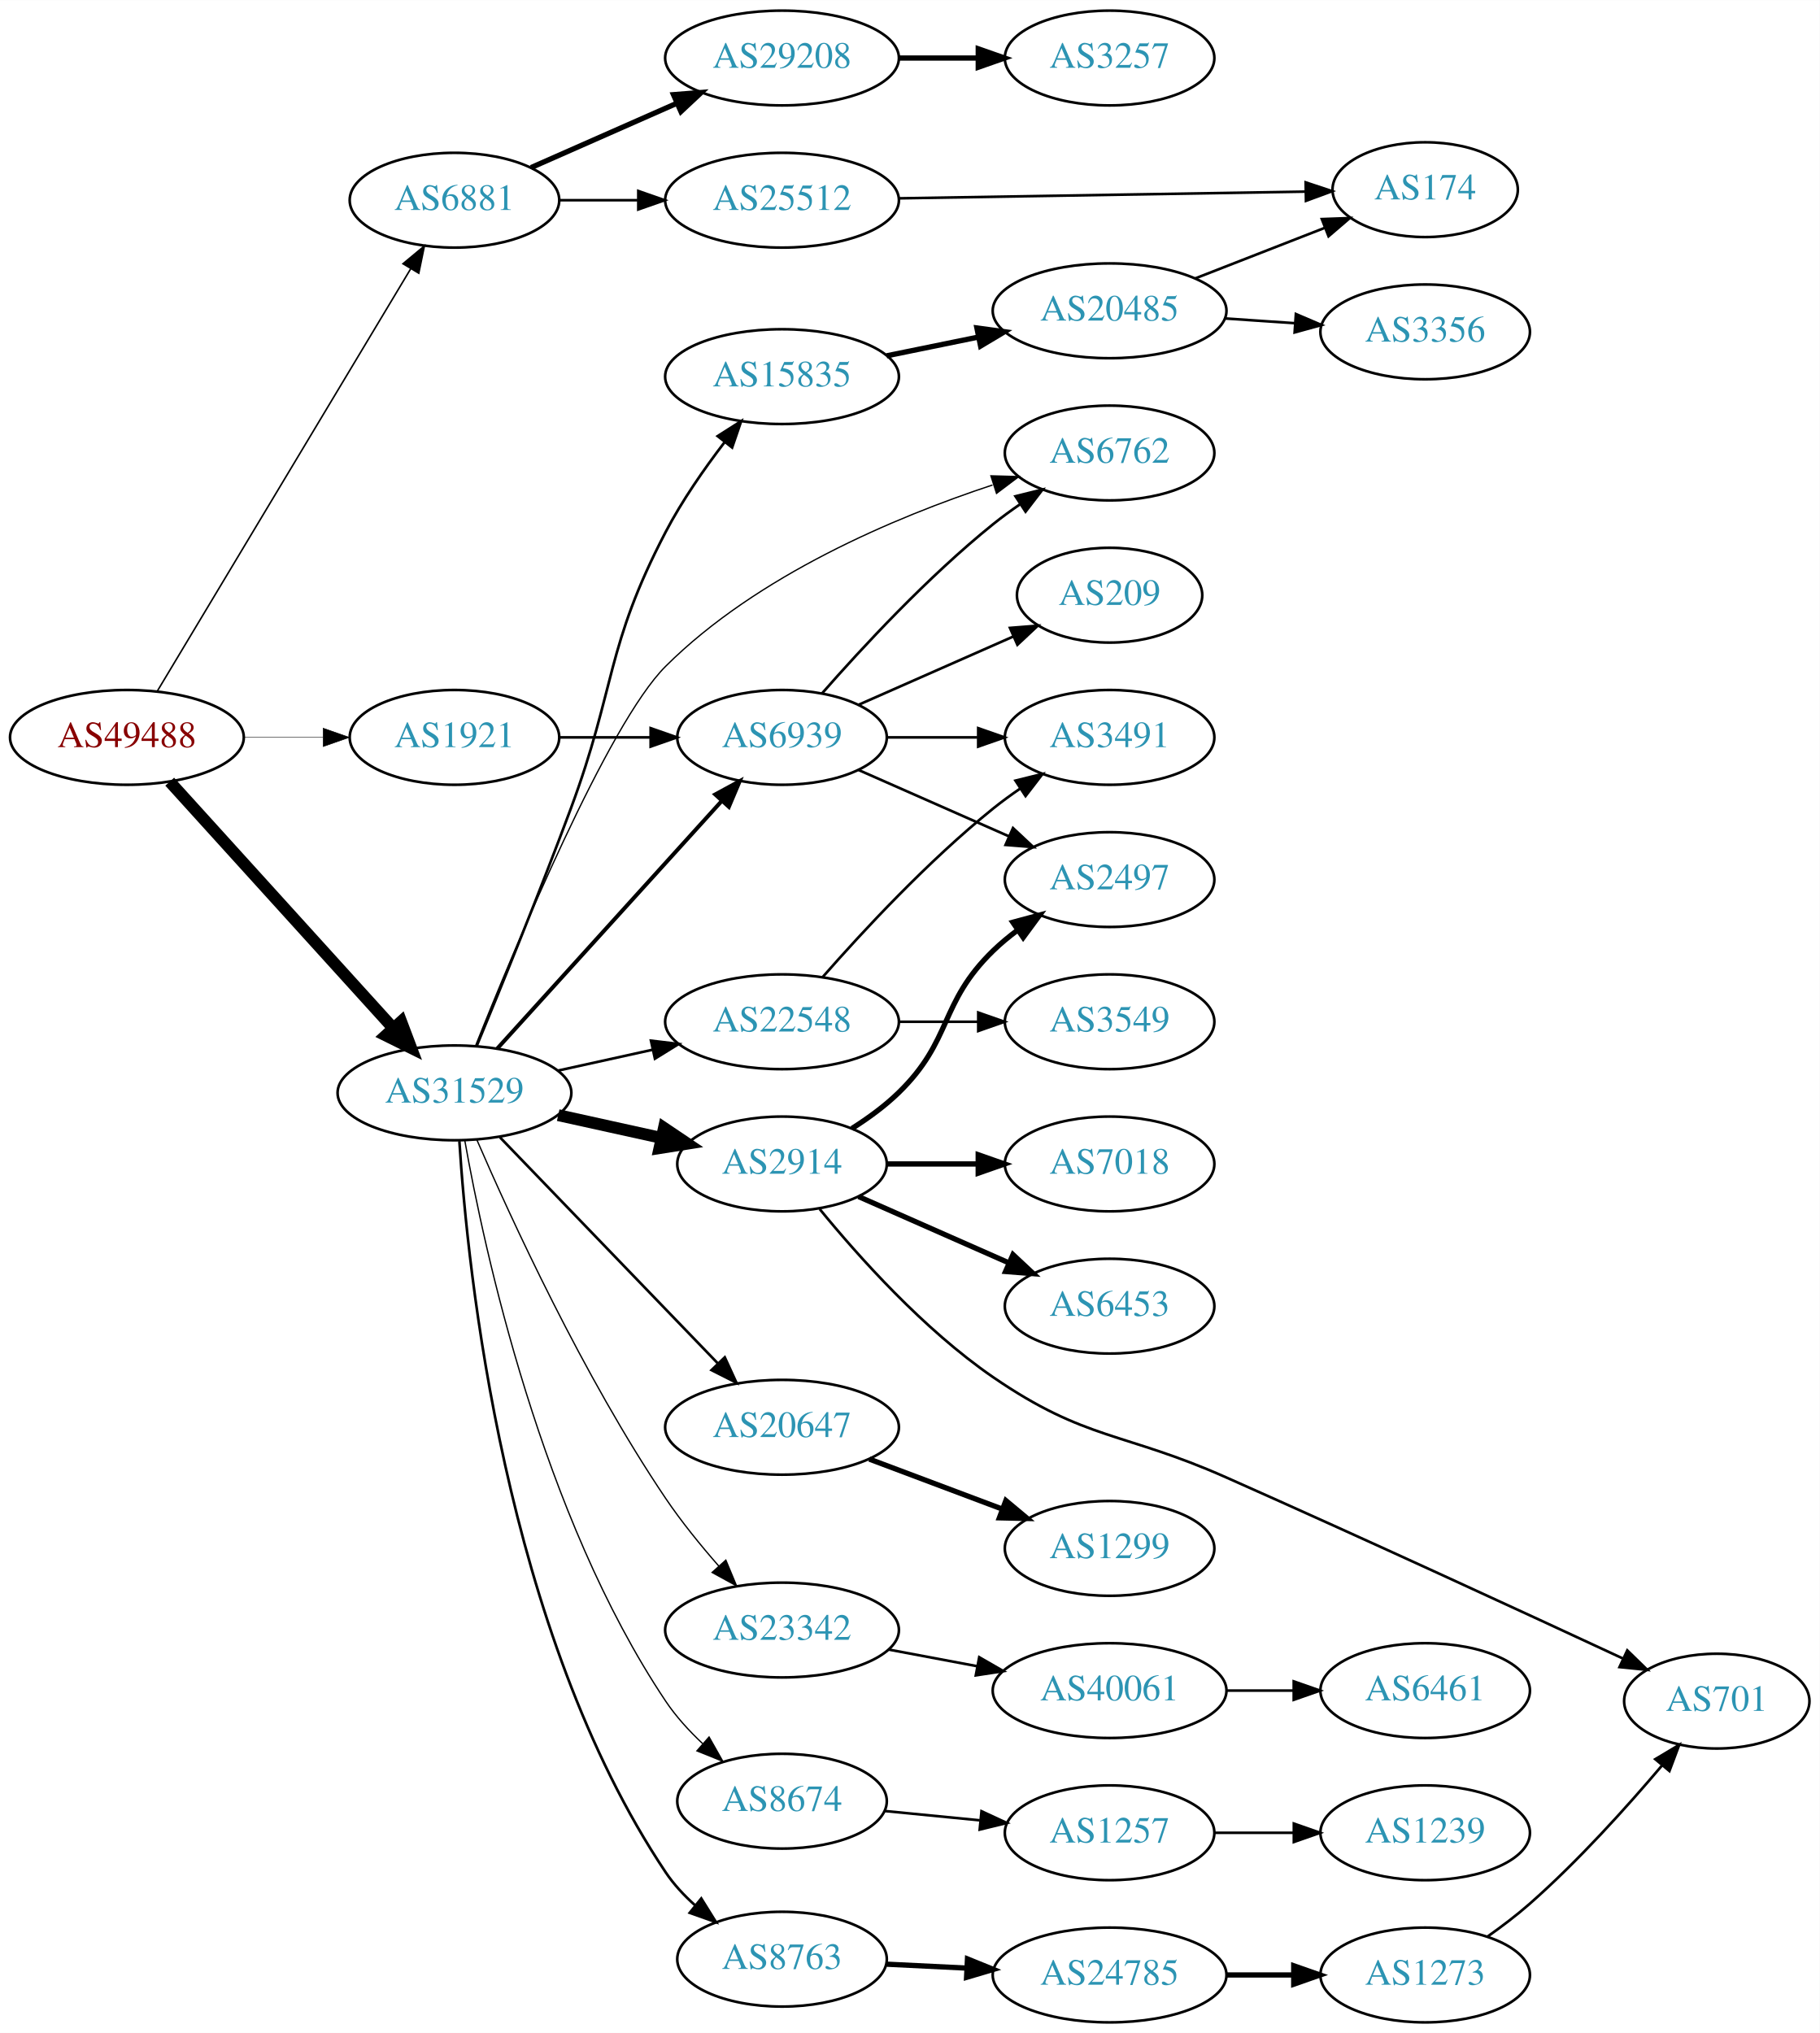
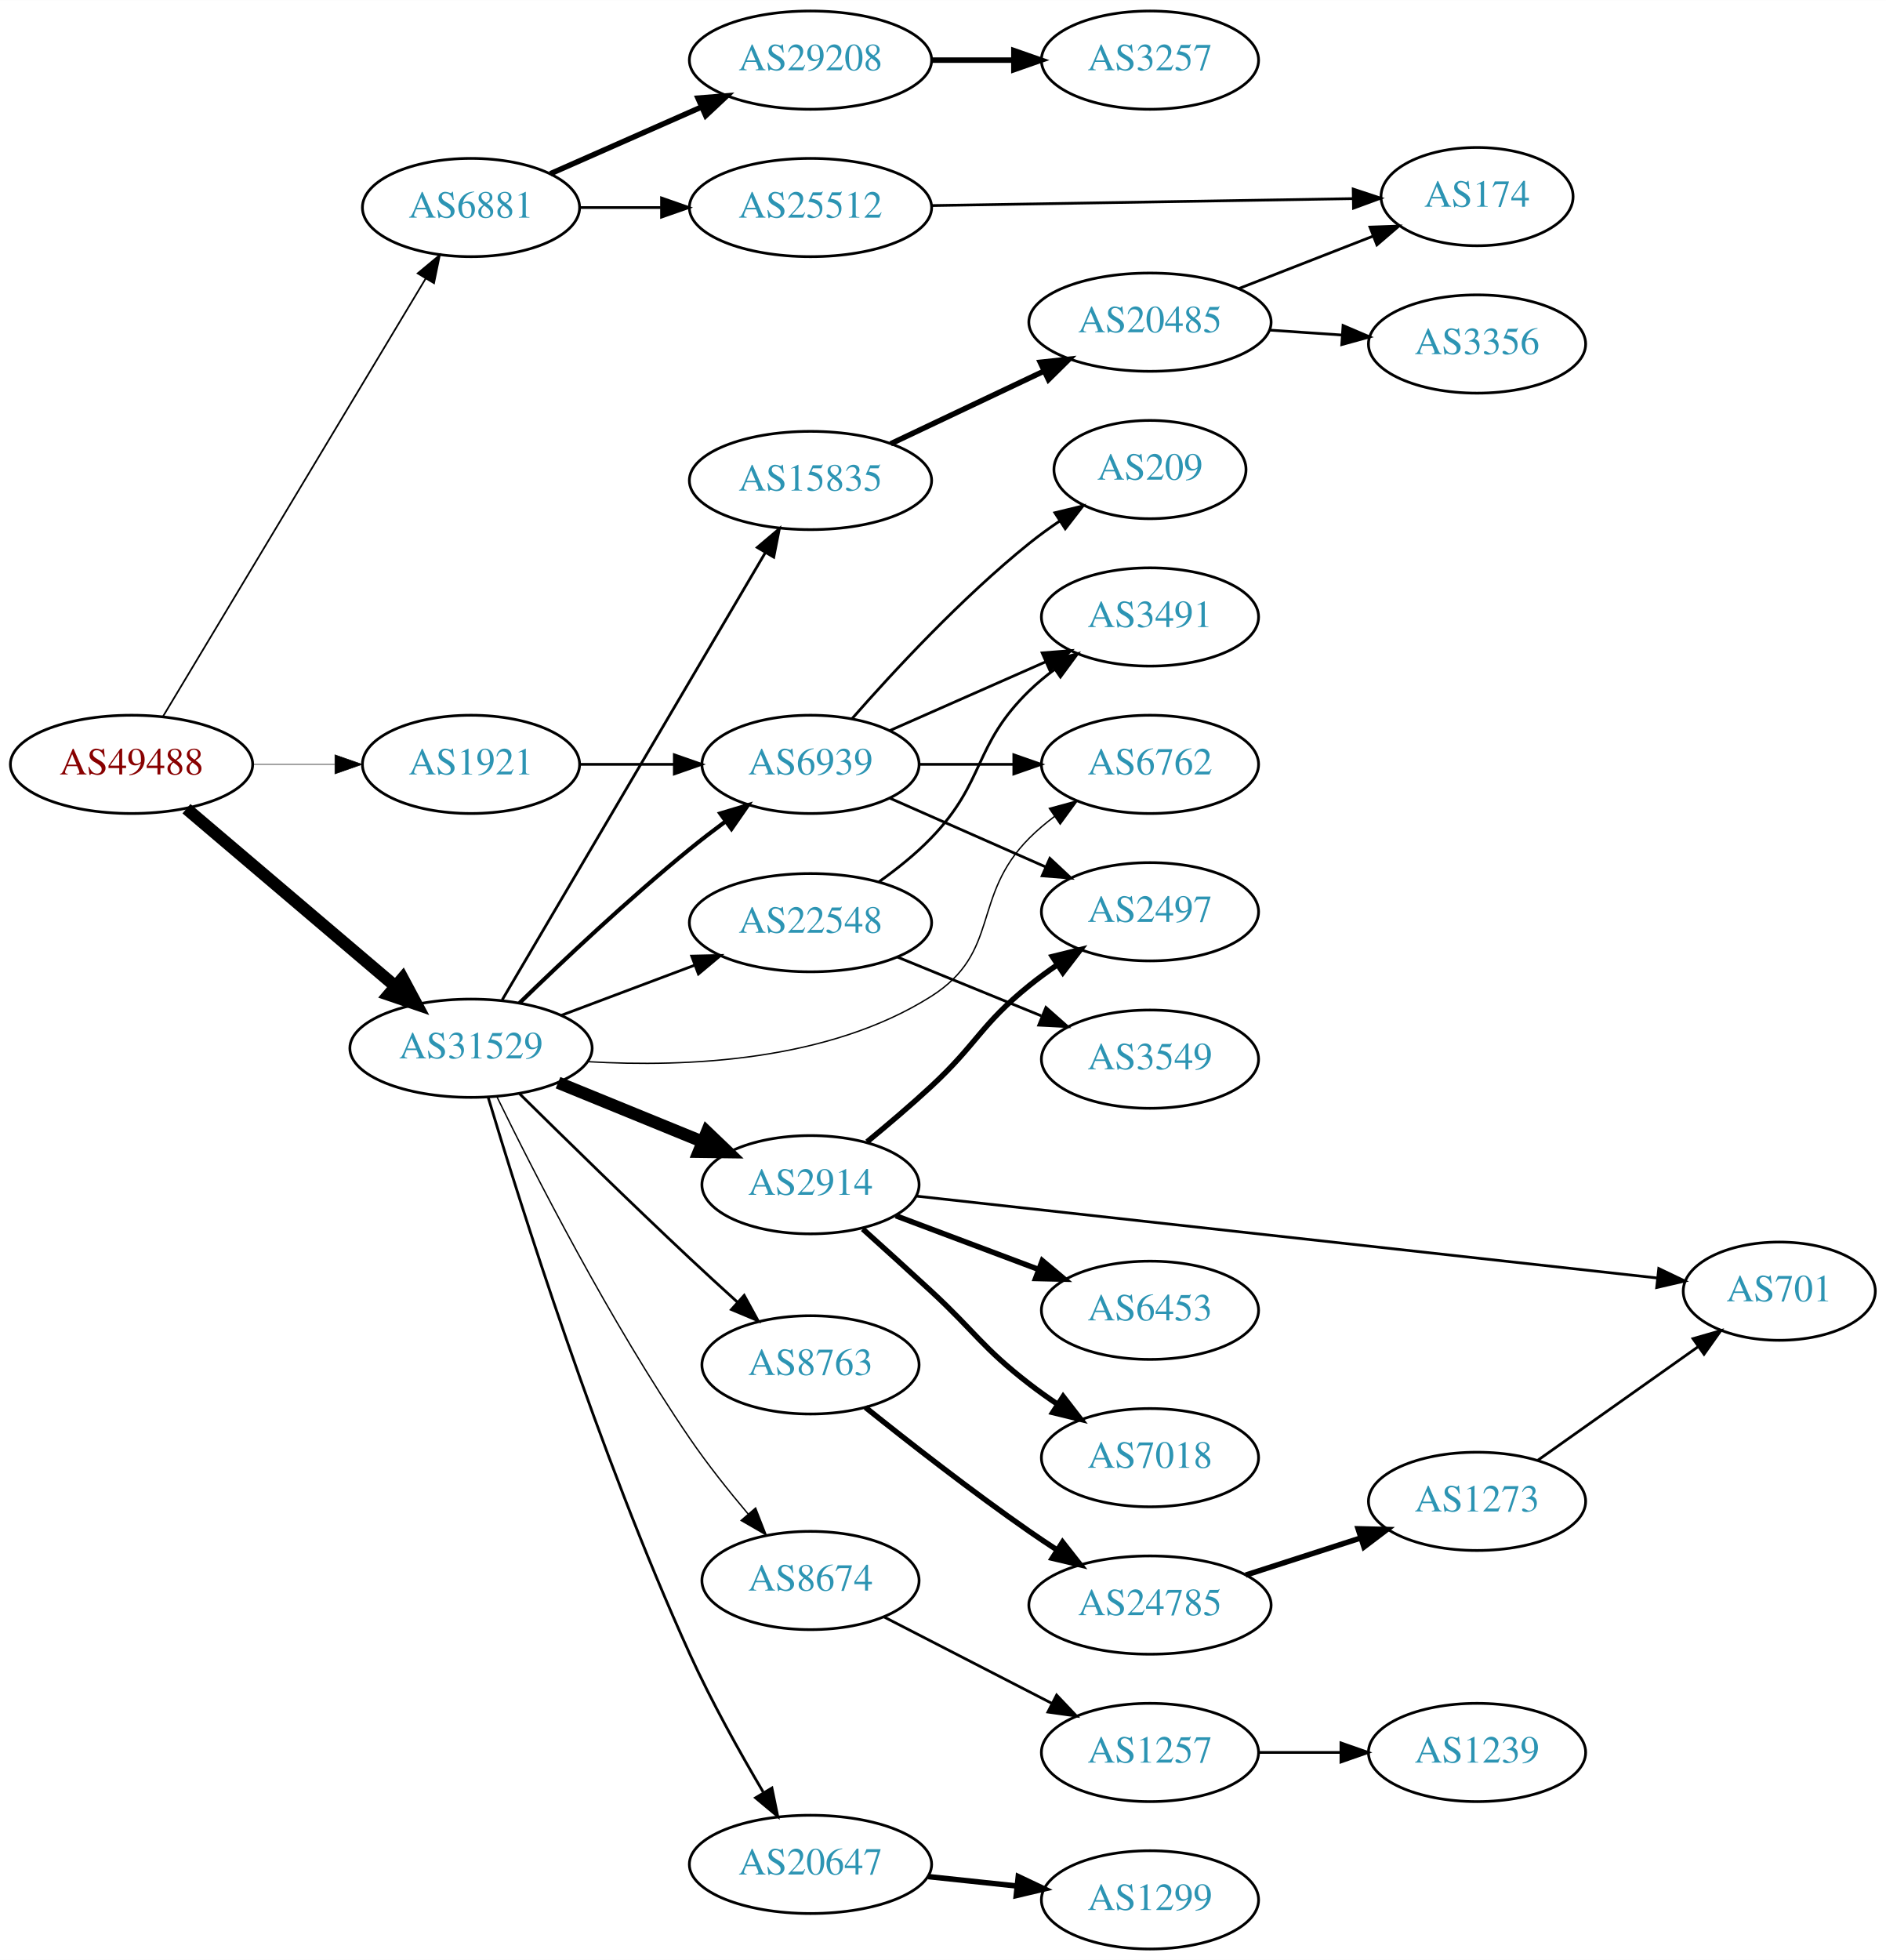
- <svg xmlns="http://www.w3.org/2000/svg" xmlns:xlink="http://www.w3.org/1999/xlink" width="691pt" height="772pt" viewBox="0.00 0.00 691.06 772.00">
-   <g id="graph0" class="graph" transform="scale(1 1) rotate(0) translate(4 768)">
-     <polygon fill="white" stroke="none" points="-4,4 -4,-768 687.055,-768 687.055,4 -4,4" />
+ <svg xmlns="http://www.w3.org/2000/svg" xmlns:xlink="http://www.w3.org/1999/xlink" width="691pt" height="718pt" viewBox="0.00 0.00 691.06 718.00">
+   <g id="graph0" class="graph" transform="scale(1 1) rotate(0) translate(4 714)">
+     <polygon fill="white" stroke="none" points="-4,4 -4,-714 687.055,-714 687.055,4 -4,4" />
    <g id="node1" class="node">
      <g id="a_node1">
        <a xlink:href="/asn/49488" xlink:title="AS49488 ~ nic.at GmbH [AT]">
-           <ellipse fill="#ffffff" stroke="black" cx="44.196" cy="-488" rx="44.393" ry="18" />
-           <text text-anchor="middle" x="44.196" y="-484.3" font-family="Times,serif" font-size="14.00" fill="#880000">AS49488</text>
+           <ellipse fill="#ffffff" stroke="black" cx="44.196" cy="-434" rx="44.393" ry="18" />
+           <text text-anchor="middle" x="44.196" y="-430.3" font-family="Times,serif" font-size="14.00" fill="#880000">AS49488</text>
        </a>
      </g>
    </g>
    <g id="node2" class="node">
      <g id="a_node2">
        <a xlink:href="/asn/6881" xlink:title="AS6881 ~ NIX.CZ z.s.p.o. [CZ]">
-           <ellipse fill="#ffffff" stroke="black" cx="168.588" cy="-692" rx="39.794" ry="18" />
-           <text text-anchor="middle" x="168.588" y="-688.3" font-family="Times,serif" font-size="14.00" fill="#2c94b3">AS6881</text>
+           <ellipse fill="#ffffff" stroke="black" cx="168.588" cy="-638" rx="39.794" ry="18" />
+           <text text-anchor="middle" x="168.588" y="-634.3" font-family="Times,serif" font-size="14.00" fill="#2c94b3">AS6881</text>
        </a>
      </g>
    </g>
    <g id="edge1" class="edge">
-       <path fill="none" stroke="black" stroke-width="0.587" d="M55.631,-505.393C77.174,-541.3 126.667,-623.794 152.011,-666.037" />
-       <polygon fill="black" stroke="black" stroke-width="0.587" points="149.034,-667.877 157.18,-674.651 155.036,-664.275 149.034,-667.877" />
+       <path fill="none" stroke="black" stroke-width="0.614" d="M55.631,-451.393C77.174,-487.3 126.667,-569.794 152.011,-612.037" />
+       <polygon fill="black" stroke="black" stroke-width="0.614" points="149.034,-613.877 157.18,-620.651 155.036,-610.275 149.034,-613.877" />
    </g>
    <g id="node3" class="node">
      <g id="a_node3">
        <a xlink:href="/asn/31529" xlink:title="AS31529 ~ DENIC-ANYCAST-AS [DE]">
-           <ellipse fill="#ffffff" stroke="black" cx="168.588" cy="-353" rx="44.393" ry="18" />
-           <text text-anchor="middle" x="168.588" y="-349.3" font-family="Times,serif" font-size="14.00" fill="#2c94b3">AS31529</text>
+           <ellipse fill="#ffffff" stroke="black" cx="168.588" cy="-330" rx="44.393" ry="18" />
+           <text text-anchor="middle" x="168.588" y="-326.3" font-family="Times,serif" font-size="14.00" fill="#2c94b3">AS31529</text>
        </a>
      </g>
    </g>
    <g id="edge2" class="edge">
-       <path fill="none" stroke="black" stroke-width="4.5" d="M60.45,-471.175C81.796,-447.63 120.718,-404.698 145.31,-377.574" />
-       <polygon fill="black" stroke="black" stroke-width="4.5" points="148.343,-380.09 152.142,-370.037 142.509,-374.801 148.343,-380.09" />
+       <path fill="none" stroke="black" stroke-width="4.5" d="M64.32,-417.75C84.888,-400.273 117.746,-372.352 140.864,-352.708" />
+       <polygon fill="black" stroke="black" stroke-width="4.5" points="143.528,-355.612 148.599,-346.136 138.429,-349.611 143.528,-355.612" />
    </g>
    <g id="node4" class="node">
      <g id="a_node4">
        <a xlink:href="/asn/1921" xlink:title="AS1921 ~ NIC.at head office Salzburg [AT]">
-           <ellipse fill="#ffffff" stroke="black" cx="168.588" cy="-488" rx="39.794" ry="18" />
-           <text text-anchor="middle" x="168.588" y="-484.3" font-family="Times,serif" font-size="14.00" fill="#2c94b3">AS1921</text>
+           <ellipse fill="#ffffff" stroke="black" cx="168.588" cy="-434" rx="39.794" ry="18" />
+           <text text-anchor="middle" x="168.588" y="-430.3" font-family="Times,serif" font-size="14.00" fill="#2c94b3">AS1921</text>
        </a>
      </g>
    </g>
    <g id="edge3" class="edge">
-       <path fill="none" stroke="black" stroke-width="0.196" d="M88.692,-488C98.381,-488 108.717,-488 118.61,-488" />
-       <polygon fill="black" stroke="black" stroke-width="0.196" points="118.713,-491.5 128.713,-488 118.713,-484.5 118.713,-491.5" />
+       <path fill="none" stroke="black" stroke-width="0.205" d="M88.692,-434C98.381,-434 108.717,-434 118.61,-434" />
+       <polygon fill="black" stroke="black" stroke-width="0.205" points="118.713,-437.5 128.713,-434 118.713,-430.5 118.713,-437.5" />
    </g>
    <g id="node5" class="node">
      <g id="a_node5">
        <a xlink:href="/asn/29208" xlink:title="AS29208 ~ Dial Telecom a.s. [SK]">
-           <ellipse fill="#ffffff" stroke="black" cx="292.98" cy="-746" rx="44.393" ry="18" />
-           <text text-anchor="middle" x="292.98" y="-742.3" font-family="Times,serif" font-size="14.00" fill="#2c94b3">AS29208</text>
+           <ellipse fill="#ffffff" stroke="black" cx="292.98" cy="-692" rx="44.393" ry="18" />
+           <text text-anchor="middle" x="292.98" y="-688.3" font-family="Times,serif" font-size="14.00" fill="#2c94b3">AS29208</text>
        </a>
      </g>
    </g>
    <g id="edge4" class="edge">
-       <path fill="none" stroke="black" stroke-width="2" d="M197.667,-704.389C213.984,-711.587 234.794,-720.769 252.714,-728.675" />
-       <polygon fill="black" stroke="black" stroke-width="2" points="251.763,-732.081 262.325,-732.916 254.588,-725.677 251.763,-732.081" />
+       <path fill="none" stroke="black" stroke-width="2" d="M197.667,-650.389C213.984,-657.587 234.794,-666.769 252.714,-674.675" />
+       <polygon fill="black" stroke="black" stroke-width="2" points="251.763,-678.081 262.325,-678.916 254.588,-671.677 251.763,-678.081" />
    </g>
    <g id="node6" class="node">
      <g id="a_node6">
        <a xlink:href="/asn/25512" xlink:title="AS25512 ~ The Czech Republic [CZ]">
-           <ellipse fill="#ffffff" stroke="black" cx="292.98" cy="-692" rx="44.393" ry="18" />
-           <text text-anchor="middle" x="292.98" y="-688.3" font-family="Times,serif" font-size="14.00" fill="#2c94b3">AS25512</text>
+           <ellipse fill="#ffffff" stroke="black" cx="292.98" cy="-638" rx="44.393" ry="18" />
+           <text text-anchor="middle" x="292.98" y="-634.3" font-family="Times,serif" font-size="14.00" fill="#2c94b3">AS25512</text>
        </a>
      </g>
    </g>
    <g id="edge5" class="edge">
-       <path fill="none" stroke="black" d="M208.314,-692C217.774,-692 228.066,-692 238.092,-692" />
-       <polygon fill="black" stroke="black" points="238.399,-695.5 248.399,-692 238.399,-688.5 238.399,-695.5" />
+       <path fill="none" stroke="black" d="M208.314,-638C217.774,-638 228.066,-638 238.092,-638" />
+       <polygon fill="black" stroke="black" points="238.399,-641.5 248.399,-638 238.399,-634.5 238.399,-641.5" />
    </g>
    <g id="node8" class="node">
      <g id="a_node8">
-         <a xlink:href="/asn/8674" xlink:title="AS8674 ~ Netnod Internet Exchange Sverige AB [SE]">
-           <ellipse fill="#ffffff" stroke="black" cx="292.98" cy="-84" rx="39.794" ry="18" />
-           <text text-anchor="middle" x="292.98" y="-80.3" font-family="Times,serif" font-size="14.00" fill="#2c94b3">AS8674</text>
+         <a xlink:href="/asn/22548" xlink:title="AS22548 ~ Nucleo de Inf. e Coord. do Ponto BR - NIC.BR [BR]">
+           <ellipse fill="#ffffff" stroke="black" cx="292.98" cy="-376" rx="44.393" ry="18" />
+           <text text-anchor="middle" x="292.98" y="-372.3" font-family="Times,serif" font-size="14.00" fill="#2c94b3">AS22548</text>
        </a>
      </g>
    </g>
    <g id="edge7" class="edge">
-       <path fill="none" stroke="black" stroke-width="0.5" d="M172.529,-334.791C179.814,-293.82 201.624,-192.466 248.784,-122 252.666,-116.2 257.647,-110.735 262.838,-105.854" />
-       <polygon fill="black" stroke="black" stroke-width="0.5" points="265.274,-108.373 270.489,-99.151 260.661,-103.108 265.274,-108.373" />
+       <path fill="none" stroke="black" d="M201.745,-342.086C216.643,-347.685 234.53,-354.408 250.435,-360.386" />
+       <polygon fill="black" stroke="black" points="249.446,-363.753 260.038,-363.995 251.909,-357.2 249.446,-363.753" />
    </g>
    <g id="node9" class="node">
      <g id="a_node9">
        <a xlink:href="/asn/2914" xlink:title="AS2914 ~ NTT America, Inc. [US]">
-           <ellipse fill="#ffffff" stroke="black" cx="292.98" cy="-326" rx="39.794" ry="18" />
-           <text text-anchor="middle" x="292.98" y="-322.3" font-family="Times,serif" font-size="14.00" fill="#2c94b3">AS2914</text>
+           <ellipse fill="#ffffff" stroke="black" cx="292.98" cy="-280" rx="39.794" ry="18" />
+           <text text-anchor="middle" x="292.98" y="-276.3" font-family="Times,serif" font-size="14.00" fill="#2c94b3">AS2914</text>
        </a>
      </g>
    </g>
    <g id="edge8" class="edge">
-       <path fill="none" stroke="black" stroke-width="4.5" d="M207.978,-344.531C220.369,-341.798 234.216,-338.743 247.036,-335.915" />
-       <polygon fill="black" stroke="black" stroke-width="4.5" points="248.134,-339.705 257.051,-333.705 246.438,-332.015 248.134,-339.705" />
+       <path fill="none" stroke="black" stroke-width="4.5" d="M200.473,-317.383C216.456,-310.853 236.13,-302.816 253.135,-295.869" />
+       <polygon fill="black" stroke="black" stroke-width="4.5" points="255.023,-299.352 262.791,-291.925 252.044,-292.061 255.023,-299.352" />
    </g>
    <g id="node10" class="node">
      <g id="a_node10">
-         <a xlink:href="/asn/22548" xlink:title="AS22548 ~ Nucleo de Inf. e Coord. do Ponto BR - NIC.BR [BR]">
-           <ellipse fill="#ffffff" stroke="black" cx="292.98" cy="-380" rx="44.393" ry="18" />
-           <text text-anchor="middle" x="292.98" y="-376.3" font-family="Times,serif" font-size="14.00" fill="#2c94b3">AS22548</text>
+         <a xlink:href="/asn/8674" xlink:title="AS8674 ~ Netnod Internet Exchange Sverige AB [SE]">
+           <ellipse fill="#ffffff" stroke="black" cx="292.98" cy="-135" rx="39.794" ry="18" />
+           <text text-anchor="middle" x="292.98" y="-131.3" font-family="Times,serif" font-size="14.00" fill="#2c94b3">AS8674</text>
        </a>
      </g>
    </g>
    <g id="edge9" class="edge">
-       <path fill="none" stroke="black" d="M207.978,-361.469C219.37,-363.982 231.993,-366.767 243.917,-369.397" />
-       <polygon fill="black" stroke="black" points="243.208,-372.825 253.727,-371.561 244.716,-365.989 243.208,-372.825" />
+       <path fill="none" stroke="black" stroke-width="0.5" d="M178.087,-312.208C191.604,-284.527 219.482,-229.879 248.784,-187 255.207,-177.601 262.965,-167.859 270.123,-159.383" />
+       <polygon fill="black" stroke="black" stroke-width="0.5" points="272.867,-161.56 276.739,-151.698 267.562,-156.993 272.867,-161.56" />
    </g>
    <g id="node11" class="node">
      <g id="a_node11">
-         <a xlink:href="/asn/23342" xlink:title="AS23342 ~ Unitedlayer, Inc. [US]">
-           <ellipse fill="#ffffff" stroke="black" cx="292.98" cy="-149" rx="44.393" ry="18" />
-           <text text-anchor="middle" x="292.98" y="-145.3" font-family="Times,serif" font-size="14.00" fill="#2c94b3">AS23342</text>
+         <a xlink:href="/asn/15835" xlink:title="AS15835 ~ Moscow Network Access Point [RU]">
+           <ellipse fill="#ffffff" stroke="black" cx="292.98" cy="-538" rx="44.393" ry="18" />
+           <text text-anchor="middle" x="292.98" y="-534.3" font-family="Times,serif" font-size="14.00" fill="#2c94b3">AS15835</text>
        </a>
      </g>
    </g>
    <g id="edge10" class="edge">
-       <path fill="none" stroke="black" stroke-width="0.5" d="M177.096,-335.15C189.868,-305.642 217.499,-245.349 248.784,-199 254.753,-190.158 262.086,-181.141 269.004,-173.244" />
-       <polygon fill="black" stroke="black" stroke-width="0.5" points="271.64,-175.547 275.718,-165.768 266.432,-170.869 271.64,-175.547" />
+       <path fill="none" stroke="black" d="M180.023,-347.734C201.566,-384.345 251.059,-468.456 276.403,-511.528" />
+       <polygon fill="black" stroke="black" points="273.484,-513.467 281.572,-520.311 279.517,-509.917 273.484,-513.467" />
    </g>
    <g id="node12" class="node">
      <g id="a_node12">
-         <a xlink:href="/asn/15835" xlink:title="AS15835 ~ Moscow Network Access Point [RU]">
-           <ellipse fill="#ffffff" stroke="black" cx="292.98" cy="-625" rx="44.393" ry="18" />
-           <text text-anchor="middle" x="292.98" y="-621.3" font-family="Times,serif" font-size="14.00" fill="#2c94b3">AS15835</text>
+         <a xlink:href="/asn/6762" xlink:title="AS6762 ~ TELECOM ITALIA SPARKLE S.p.A. [IT]">
+           <ellipse fill="#ffffff" stroke="black" cx="417.373" cy="-434" rx="39.794" ry="18" />
+           <text text-anchor="middle" x="417.373" y="-430.3" font-family="Times,serif" font-size="14.00" fill="#2c94b3">AS6762</text>
        </a>
      </g>
    </g>
    <g id="edge11" class="edge">
-       <path fill="none" stroke="black" d="M177.05,-370.856C185.888,-392.186 200.909,-429.005 212.784,-461 229.95,-507.251 225.954,-522.267 248.784,-566 254.981,-577.869 263.403,-589.973 271.166,-600.103" />
-       <polygon fill="black" stroke="black" points="268.529,-602.412 277.468,-608.1 274.027,-598.079 268.529,-602.412" />
+       <path fill="none" stroke="black" stroke-width="0.5" d="M211.469,-325.077C247.535,-322.967 299.564,-325.204 337.176,-349 362.816,-365.221 351.757,-385.513 373.176,-407 375.976,-409.809 379.121,-412.462 382.403,-414.928" />
+       <polygon fill="black" stroke="black" stroke-width="0.5" points="380.506,-417.871 390.729,-420.654 384.473,-412.103 380.506,-417.871" />
    </g>
    <g id="node13" class="node">
      <g id="a_node13">
-         <a xlink:href="/asn/6762" xlink:title="AS6762 ~ TELECOM ITALIA SPARKLE S.p.A. [IT]">
-           <ellipse fill="#ffffff" stroke="black" cx="417.373" cy="-596" rx="39.794" ry="18" />
-           <text text-anchor="middle" x="417.373" y="-592.3" font-family="Times,serif" font-size="14.00" fill="#2c94b3">AS6762</text>
+         <a xlink:href="/asn/20647" xlink:title="AS20647 ~ IPB [DE]">
+           <ellipse fill="#ffffff" stroke="black" cx="292.98" cy="-31" rx="44.393" ry="18" />
+           <text text-anchor="middle" x="292.98" y="-27.3" font-family="Times,serif" font-size="14.00" fill="#2c94b3">AS20647</text>
        </a>
      </g>
    </g>
    <g id="edge12" class="edge">
-       <path fill="none" stroke="black" stroke-width="0.5" d="M176.559,-370.811C191.456,-408.183 226.82,-493.134 248.784,-515 283.534,-549.594 335.965,-571.636 372.911,-583.851" />
-       <polygon fill="black" stroke="black" stroke-width="0.5" points="372.302,-587.331 382.893,-587.038 374.431,-580.663 372.302,-587.331" />
+       <path fill="none" stroke="black" d="M174.862,-312.044C186.352,-273.753 215.317,-181.563 248.784,-108 256.647,-90.718 267.013,-72.133 275.62,-57.552" />
+       <polygon fill="black" stroke="black" points="278.845,-58.98 280.978,-48.602 272.839,-55.385 278.845,-58.98" />
    </g>
    <g id="node14" class="node">
      <g id="a_node14">
-         <a xlink:href="/asn/20647" xlink:title="AS20647 ~ IPB [DE]">
-           <ellipse fill="#ffffff" stroke="black" cx="292.98" cy="-226" rx="44.393" ry="18" />
-           <text text-anchor="middle" x="292.98" y="-222.3" font-family="Times,serif" font-size="14.00" fill="#2c94b3">AS20647</text>
+         <a xlink:href="/asn/6939" xlink:title="AS6939 ~ Hurricane Electric LLC [US]">
+           <ellipse fill="#ffffff" stroke="black" cx="292.98" cy="-434" rx="39.794" ry="18" />
+           <text text-anchor="middle" x="292.98" y="-430.3" font-family="Times,serif" font-size="14.00" fill="#2c94b3">AS6939</text>
        </a>
      </g>
    </g>
    <g id="edge13" class="edge">
-       <path fill="none" stroke="black" d="M185.841,-336.135C207.056,-314.122 244.33,-275.444 268.584,-250.278" />
-       <polygon fill="black" stroke="black" points="271.241,-252.564 275.66,-242.934 266.201,-247.706 271.241,-252.564" />
+       <path fill="none" stroke="black" stroke-width="1.5" d="M186.35,-346.574C202.02,-361.794 226.313,-384.694 248.784,-403 252.884,-406.339 257.311,-409.737 261.715,-412.998" />
+       <polygon fill="black" stroke="black" stroke-width="1.5" points="259.911,-416.014 270.061,-419.053 264.022,-410.348 259.911,-416.014" />
    </g>
    <g id="node15" class="node">
      <g id="a_node15">
        <a xlink:href="/asn/8763" xlink:title="AS8763 ~ Kaiserstr. 75-77 [DE]">
-           <ellipse fill="#ffffff" stroke="black" cx="292.98" cy="-24" rx="39.794" ry="18" />
-           <text text-anchor="middle" x="292.98" y="-20.3" font-family="Times,serif" font-size="14.00" fill="#2c94b3">AS8763</text>
+           <ellipse fill="#ffffff" stroke="black" cx="292.98" cy="-214" rx="39.794" ry="18" />
+           <text text-anchor="middle" x="292.98" y="-210.3" font-family="Times,serif" font-size="14.00" fill="#2c94b3">AS8763</text>
        </a>
      </g>
    </g>
    <g id="edge14" class="edge">
-       <path fill="none" stroke="black" d="M170.449,-334.675C173.554,-285.561 187.526,-148.505 248.784,-57 251.869,-52.393 255.812,-48.162 260.059,-44.378" />
-       <polygon fill="black" stroke="black" points="262.31,-47.059 267.908,-38.064 257.922,-41.604 262.31,-47.059" />
-     </g>
-     <g id="node16" class="node">
-       <g id="a_node16">
-         <a xlink:href="/asn/6939" xlink:title="AS6939 ~ Hurricane Electric LLC [US]">
-           <ellipse fill="#ffffff" stroke="black" cx="292.98" cy="-488" rx="39.794" ry="18" />
-           <text text-anchor="middle" x="292.98" y="-484.3" font-family="Times,serif" font-size="14.00" fill="#2c94b3">AS6939</text>
-         </a>
-       </g>
-     </g>
-     <g id="edge15" class="edge">
-       <path fill="none" stroke="black" stroke-width="1.5" d="M184.842,-369.825C206.305,-393.499 245.536,-436.771 270.104,-463.87" />
-       <polygon fill="black" stroke="black" stroke-width="1.5" points="267.609,-466.329 276.919,-471.387 272.795,-461.628 267.609,-466.329" />
-     </g>
-     <g id="edge30" class="edge">
-       <path fill="none" stroke="black" d="M208.314,-488C219.252,-488 231.303,-488 242.769,-488" />
-       <polygon fill="black" stroke="black" points="243.087,-491.5 253.087,-488 243.087,-484.5 243.087,-491.5" />
+       <path fill="none" stroke="black" d="M186.407,-313.295C202.321,-297.573 226.954,-273.454 248.784,-253 254.36,-247.776 260.411,-242.235 266.17,-237.02" />
+       <polygon fill="black" stroke="black" points="268.684,-239.466 273.77,-230.171 263.998,-234.265 268.684,-239.466" />
+     </g>
+     <g id="edge27" class="edge">
+       <path fill="none" stroke="black" d="M208.314,-434C219.252,-434 231.303,-434 242.769,-434" />
+       <polygon fill="black" stroke="black" points="243.087,-437.5 253.087,-434 243.087,-430.5 243.087,-437.5" />
    </g>
    <g id="node7" class="node">
      <g id="a_node7">
        <a xlink:href="/asn/3257" xlink:title="AS3257 ~ GTT [DE]">
-           <ellipse fill="#ffffff" stroke="black" cx="417.373" cy="-746" rx="39.794" ry="18" />
-           <text text-anchor="middle" x="417.373" y="-742.3" font-family="Times,serif" font-size="14.00" fill="#2c94b3">AS3257</text>
+           <ellipse fill="#ffffff" stroke="black" cx="417.373" cy="-692" rx="39.794" ry="18" />
+           <text text-anchor="middle" x="417.373" y="-688.3" font-family="Times,serif" font-size="14.00" fill="#2c94b3">AS3257</text>
        </a>
      </g>
    </g>
    <g id="edge6" class="edge">
-       <path fill="none" stroke="black" stroke-width="2" d="M337.476,-746C347.165,-746 357.502,-746 367.394,-746" />
-       <polygon fill="black" stroke="black" stroke-width="2" points="367.497,-749.5 377.497,-746 367.497,-742.5 367.497,-749.5" />
-     </g>
-     <g id="node28" class="node">
-       <g id="a_node28">
+       <path fill="none" stroke="black" stroke-width="2" d="M337.476,-692C347.165,-692 357.502,-692 367.394,-692" />
+       <polygon fill="black" stroke="black" stroke-width="2" points="367.497,-695.5 377.497,-692 367.497,-688.5 367.497,-695.5" />
+     </g>
+     <g id="node25" class="node">
+       <g id="a_node25">
        <a xlink:href="/asn/174" xlink:title="AS174 ~ Cogent Communications [US]">
-           <ellipse fill="#ffffff" stroke="black" cx="537.215" cy="-696" rx="35.194" ry="18" />
-           <text text-anchor="middle" x="537.215" y="-692.3" font-family="Times,serif" font-size="14.00" fill="#2c94b3">AS174</text>
-         </a>
-       </g>
-     </g>
-     <g id="edge35" class="edge">
-       <path fill="none" stroke="black" d="M337.287,-692.715C380.878,-693.435 447.787,-694.54 491.776,-695.266" />
-       <polygon fill="black" stroke="black" points="491.834,-698.768 501.89,-695.433 491.95,-691.768 491.834,-698.768" />
+           <ellipse fill="#ffffff" stroke="black" cx="537.215" cy="-642" rx="35.194" ry="18" />
+           <text text-anchor="middle" x="537.215" y="-638.3" font-family="Times,serif" font-size="14.00" fill="#2c94b3">AS174</text>
+         </a>
+       </g>
+     </g>
+     <g id="edge32" class="edge">
+       <path fill="none" stroke="black" d="M337.287,-638.715C380.878,-639.435 447.787,-640.54 491.776,-641.266" />
+       <polygon fill="black" stroke="black" points="491.834,-644.768 501.89,-641.433 491.95,-637.768 491.834,-644.768" />
+     </g>
+     <g id="node16" class="node">
+       <g id="a_node16">
+         <a xlink:href="/asn/3491" xlink:title="AS3491 ~ PCCW Global, Inc. [US]">
+           <ellipse fill="#ffffff" stroke="black" cx="417.373" cy="-488" rx="39.794" ry="18" />
+           <text text-anchor="middle" x="417.373" y="-484.3" font-family="Times,serif" font-size="14.00" fill="#2c94b3">AS3491</text>
+         </a>
+       </g>
+     </g>
+     <g id="edge15" class="edge">
+       <path fill="none" stroke="black" d="M318.081,-390.981C324.665,-395.669 331.533,-401.158 337.176,-407 357.218,-427.745 352.483,-440.906 373.176,-461 376.022,-463.763 379.195,-466.386 382.496,-468.834" />
+       <polygon fill="black" stroke="black" points="380.612,-471.786 390.843,-474.538 384.561,-466.006 380.612,-471.786" />
    </g>
    <g id="node17" class="node">
      <g id="a_node17">
+         <a xlink:href="/asn/3549" xlink:title="AS3549 ~ Level 3 Parent, LLC [US]">
+           <ellipse fill="#ffffff" stroke="black" cx="417.373" cy="-326" rx="39.794" ry="18" />
+           <text text-anchor="middle" x="417.373" y="-322.3" font-family="Times,serif" font-size="14.00" fill="#2c94b3">AS3549</text>
+         </a>
+       </g>
+     </g>
+     <g id="edge16" class="edge">
+       <path fill="none" stroke="black" d="M324.865,-363.383C340.848,-356.853 360.522,-348.816 377.527,-341.869" />
+       <polygon fill="black" stroke="black" points="379.249,-344.947 387.183,-337.925 376.602,-338.466 379.249,-344.947" />
+     </g>
+     <g id="node18" class="node">
+       <g id="a_node18">
+         <a xlink:href="/asn/701" xlink:title="AS701 ~ UUNET [US]">
+           <ellipse fill="#ffffff" stroke="black" cx="647.958" cy="-241" rx="35.194" ry="18" />
+           <text text-anchor="middle" x="647.958" y="-237.3" font-family="Times,serif" font-size="14.00" fill="#2c94b3">AS701</text>
+         </a>
+       </g>
+     </g>
+     <g id="edge17" class="edge">
+       <path fill="none" stroke="black" d="M331.755,-275.826C397.645,-268.546 533.217,-253.567 603.129,-245.843" />
+       <polygon fill="black" stroke="black" points="603.803,-249.29 613.358,-244.712 603.034,-242.332 603.803,-249.29" />
+     </g>
+     <g id="node19" class="node">
+       <g id="a_node19">
+         <a xlink:href="/asn/6453" xlink:title="AS6453 ~ TATA COMMUNICATIONS (AMERICA) INC [US]">
+           <ellipse fill="#ffffff" stroke="black" cx="417.373" cy="-234" rx="39.794" ry="18" />
+           <text text-anchor="middle" x="417.373" y="-230.3" font-family="Times,serif" font-size="14.00" fill="#2c94b3">AS6453</text>
+         </a>
+       </g>
+     </g>
+     <g id="edge18" class="edge">
+       <path fill="none" stroke="black" stroke-width="2" d="M324.235,-268.629C339.975,-262.713 359.422,-255.404 376.387,-249.028" />
+       <polygon fill="black" stroke="black" stroke-width="2" points="377.913,-252.194 386.042,-245.399 375.45,-245.641 377.913,-252.194" />
+     </g>
+     <g id="node20" class="node">
+       <g id="a_node20">
+         <a xlink:href="/asn/7018" xlink:title="AS7018 ~ AT&amp;T Services, Inc. [US]">
+           <ellipse fill="#ffffff" stroke="black" cx="417.373" cy="-180" rx="39.794" ry="18" />
+           <text text-anchor="middle" x="417.373" y="-176.3" font-family="Times,serif" font-size="14.00" fill="#2c94b3">AS7018</text>
+         </a>
+       </g>
+     </g>
+     <g id="edge19" class="edge">
+       <path fill="none" stroke="black" stroke-width="2" d="M312.137,-263.771C319.888,-256.801 329.011,-248.54 337.176,-241 353.345,-226.069 355.76,-220.454 373.176,-207 376.483,-204.445 380.041,-201.914 383.644,-199.484" />
+       <polygon fill="black" stroke="black" stroke-width="2" points="385.556,-202.417 392.038,-194.037 381.745,-196.545 385.556,-202.417" />
+     </g>
+     <g id="node21" class="node">
+       <g id="a_node21">
+         <a xlink:href="/asn/2497" xlink:title="AS2497 ~ Internet Initiative Japan Inc. [JP]">
+           <ellipse fill="#ffffff" stroke="black" cx="417.373" cy="-380" rx="39.794" ry="18" />
+           <text text-anchor="middle" x="417.373" y="-376.3" font-family="Times,serif" font-size="14.00" fill="#2c94b3">AS2497</text>
+         </a>
+       </g>
+     </g>
+     <g id="edge20" class="edge">
+       <path fill="none" stroke="black" stroke-width="2" d="M313.703,-295.708C321.201,-301.868 329.727,-309.102 337.176,-316 354.012,-331.588 355.32,-338.593 373.176,-353 376.429,-355.624 379.952,-358.199 383.535,-360.654" />
+       <polygon fill="black" stroke="black" stroke-width="2" points="381.622,-363.585 391.907,-366.13 385.454,-357.727 381.622,-363.585" />
+     </g>
+     <g id="node22" class="node">
+       <g id="a_node22">
        <a xlink:href="/asn/1257" xlink:title="AS1257 ~ TELE2 [EU]">
          <ellipse fill="#ffffff" stroke="black" cx="417.373" cy="-72" rx="39.794" ry="18" />
          <text text-anchor="middle" x="417.373" y="-68.3" font-family="Times,serif" font-size="14.00" fill="#2c94b3">AS1257</text>
        </a>
      </g>
    </g>
-     <g id="edge16" class="edge">
-       <path fill="none" stroke="black" d="M332.035,-80.269C343.433,-79.151 356.086,-77.911 368.052,-76.738" />
-       <polygon fill="black" stroke="black" points="368.731,-80.188 378.341,-75.729 368.048,-73.221 368.731,-80.188" />
-     </g>
-     <g id="node21" class="node">
-       <g id="a_node21">
-         <a xlink:href="/asn/701" xlink:title="AS701 ~ UUNET [US]">
-           <ellipse fill="#ffffff" stroke="black" cx="647.958" cy="-122" rx="35.194" ry="18" />
-           <text text-anchor="middle" x="647.958" y="-118.3" font-family="Times,serif" font-size="14.00" fill="#2c94b3">AS701</text>
-         </a>
-       </g>
-     </g>
-     <g id="edge20" class="edge">
-       <path fill="none" stroke="black" d="M307.276,-308.878C321.864,-291.015 346.743,-263.136 373.176,-245 408.437,-220.808 422.488,-224.357 461.569,-207 514.295,-183.583 575.006,-155.541 612.177,-138.247" />
-       <polygon fill="black" stroke="black" points="613.968,-141.274 621.556,-133.88 611.013,-134.929 613.968,-141.274" />
-     </g>
-     <g id="node22" class="node">
-       <g id="a_node22">
-         <a xlink:href="/asn/7018" xlink:title="AS7018 ~ AT&amp;T Services, Inc. [US]">
-           <ellipse fill="#ffffff" stroke="black" cx="417.373" cy="-326" rx="39.794" ry="18" />
-           <text text-anchor="middle" x="417.373" y="-322.3" font-family="Times,serif" font-size="14.00" fill="#2c94b3">AS7018</text>
-         </a>
-       </g>
-     </g>
    <g id="edge21" class="edge">
-       <path fill="none" stroke="black" stroke-width="2" d="M332.706,-326C343.644,-326 355.695,-326 367.161,-326" />
-       <polygon fill="black" stroke="black" stroke-width="2" points="367.479,-329.5 377.479,-326 367.479,-322.5 367.479,-329.5" />
-     </g>
-     <g id="node23" class="node">
-       <g id="a_node23">
-         <a xlink:href="/asn/2497" xlink:title="AS2497 ~ Internet Initiative Japan Inc. [JP]">
-           <ellipse fill="#ffffff" stroke="black" cx="417.373" cy="-434" rx="39.794" ry="18" />
-           <text text-anchor="middle" x="417.373" y="-430.3" font-family="Times,serif" font-size="14.00" fill="#2c94b3">AS2497</text>
-         </a>
-       </g>
-     </g>
-     <g id="edge22" class="edge">
-       <path fill="none" stroke="black" stroke-width="2" d="M319.509,-339.462C325.672,-343.362 331.974,-347.948 337.176,-353 357.87,-373.094 352.483,-386.906 373.176,-407 376.022,-409.763 379.195,-412.386 382.496,-414.834" />
-       <polygon fill="black" stroke="black" stroke-width="2" points="380.612,-417.786 390.843,-420.538 384.561,-412.006 380.612,-417.786" />
+       <path fill="none" stroke="black" d="M319.937,-121.639C337.867,-112.41 361.921,-100.028 381.519,-89.94" />
+       <polygon fill="black" stroke="black" points="383.164,-93.03 390.454,-85.341 379.961,-86.806 383.164,-93.03" />
    </g>
    <g id="node24" class="node">
      <g id="a_node24">
-         <a xlink:href="/asn/6453" xlink:title="AS6453 ~ TATA COMMUNICATIONS (AMERICA) INC [US]">
-           <ellipse fill="#ffffff" stroke="black" cx="417.373" cy="-272" rx="39.794" ry="18" />
-           <text text-anchor="middle" x="417.373" y="-268.3" font-family="Times,serif" font-size="14.00" fill="#2c94b3">AS6453</text>
+         <a xlink:href="/asn/20485" xlink:title="AS20485 ~ Moscow, Russia [RU]">
+           <ellipse fill="#ffffff" stroke="black" cx="417.373" cy="-596" rx="44.393" ry="18" />
+           <text text-anchor="middle" x="417.373" y="-592.3" font-family="Times,serif" font-size="14.00" fill="#2c94b3">AS20485</text>
        </a>
      </g>
    </g>
    <g id="edge23" class="edge">
-       <path fill="none" stroke="black" stroke-width="2" d="M322.06,-313.611C339.008,-306.134 360.805,-296.517 379.174,-288.412" />
-       <polygon fill="black" stroke="black" stroke-width="2" points="380.688,-291.57 388.424,-284.331 377.862,-285.166 380.688,-291.57" />
-     </g>
-     <g id="node19" class="node">
-       <g id="a_node19">
-         <a xlink:href="/asn/3491" xlink:title="AS3491 ~ PCCW Global, Inc. [US]">
-           <ellipse fill="#ffffff" stroke="black" cx="417.373" cy="-488" rx="39.794" ry="18" />
-           <text text-anchor="middle" x="417.373" y="-484.3" font-family="Times,serif" font-size="14.00" fill="#2c94b3">AS3491</text>
-         </a>
-       </g>
-     </g>
-     <g id="edge18" class="edge">
-       <path fill="none" stroke="black" d="M308.413,-396.983C323.544,-414.229 348.509,-441.148 373.176,-461 376.432,-463.62 379.957,-466.192 383.542,-468.646" />
-       <polygon fill="black" stroke="black" points="381.629,-471.577 391.914,-474.121 385.46,-465.719 381.629,-471.577" />
-     </g>
-     <g id="node20" class="node">
-       <g id="a_node20">
-         <a xlink:href="/asn/3549" xlink:title="AS3549 ~ Level 3 Parent, LLC [US]">
-           <ellipse fill="#ffffff" stroke="black" cx="417.373" cy="-380" rx="39.794" ry="18" />
-           <text text-anchor="middle" x="417.373" y="-376.3" font-family="Times,serif" font-size="14.00" fill="#2c94b3">AS3549</text>
-         </a>
-       </g>
-     </g>
-     <g id="edge19" class="edge">
-       <path fill="none" stroke="black" d="M337.476,-380C347.165,-380 357.502,-380 367.394,-380" />
-       <polygon fill="black" stroke="black" points="367.497,-383.5 377.497,-380 367.497,-376.5 367.497,-383.5" />
-     </g>
-     <g id="node25" class="node">
-       <g id="a_node25">
-         <a xlink:href="/asn/40061" xlink:title="AS40061 ~ UnitedLayer, LLC [US]">
-           <ellipse fill="#ffffff" stroke="black" cx="417.373" cy="-126" rx="44.393" ry="18" />
-           <text text-anchor="middle" x="417.373" y="-122.3" font-family="Times,serif" font-size="14.00" fill="#2c94b3">AS40061</text>
-         </a>
-       </g>
-     </g>
-     <g id="edge24" class="edge">
-       <path fill="none" stroke="black" d="M333.38,-141.596C344.08,-139.585 355.804,-137.382 366.981,-135.282" />
-       <polygon fill="black" stroke="black" points="367.865,-138.677 377.047,-133.39 366.573,-131.797 367.865,-138.677" />
+       <path fill="none" stroke="black" stroke-width="2" d="M322.367,-551.452C339.085,-559.374 360.44,-569.494 378.57,-578.086" />
+       <polygon fill="black" stroke="black" stroke-width="2" points="377.18,-581.3 387.716,-582.42 380.178,-574.975 377.18,-581.3" />
    </g>
    <g id="node27" class="node">
      <g id="a_node27">
-         <a xlink:href="/asn/20485" xlink:title="AS20485 ~ Moscow, Russia [RU]">
-           <ellipse fill="#ffffff" stroke="black" cx="417.373" cy="-650" rx="44.393" ry="18" />
-           <text text-anchor="middle" x="417.373" y="-646.3" font-family="Times,serif" font-size="14.00" fill="#2c94b3">AS20485</text>
+         <a xlink:href="/asn/1299" xlink:title="AS1299 ~ Telia Carrier [EU]">
+           <ellipse fill="#ffffff" stroke="black" cx="417.373" cy="-18" rx="39.794" ry="18" />
+           <text text-anchor="middle" x="417.373" y="-14.3" font-family="Times,serif" font-size="14.00" fill="#2c94b3">AS1299</text>
        </a>
      </g>
    </g>
    <g id="edge26" class="edge">
-       <path fill="none" stroke="black" stroke-width="2" d="M332.706,-632.91C343.756,-635.167 355.941,-637.656 367.512,-640.02" />
-       <polygon fill="black" stroke="black" stroke-width="2" points="366.981,-643.483 377.479,-642.055 368.382,-636.625 366.981,-643.483" />
-     </g>
-     <g id="node30" class="node">
-       <g id="a_node30">
-         <a xlink:href="/asn/1299" xlink:title="AS1299 ~ Telia Carrier [EU]">
-           <ellipse fill="#ffffff" stroke="black" cx="417.373" cy="-180" rx="39.794" ry="18" />
-           <text text-anchor="middle" x="417.373" y="-176.3" font-family="Times,serif" font-size="14.00" fill="#2c94b3">AS1299</text>
-         </a>
-       </g>
-     </g>
-     <g id="edge29" class="edge">
-       <path fill="none" stroke="black" stroke-width="2" d="M326.137,-213.914C341.504,-208.139 360.052,-201.168 376.324,-195.052" />
-       <polygon fill="black" stroke="black" stroke-width="2" points="377.984,-198.167 386.113,-191.373 375.521,-191.615 377.984,-198.167" />
-     </g>
-     <g id="node32" class="node">
-       <g id="a_node32">
-         <a xlink:href="/asn/24785" xlink:title="AS24785 ~ JOINTTRANSIT-AS [NL]">
-           <ellipse fill="#ffffff" stroke="black" cx="417.373" cy="-18" rx="44.393" ry="18" />
-           <text text-anchor="middle" x="417.373" y="-14.3" font-family="Times,serif" font-size="14.00" fill="#2c94b3">AS24785</text>
-         </a>
-       </g>
-     </g>
-     <g id="edge36" class="edge">
-       <path fill="none" stroke="black" stroke-width="2" d="M332.706,-22.102C342.371,-21.628 352.904,-21.111 363.135,-20.61" />
-       <polygon fill="black" stroke="black" stroke-width="2" points="363.405,-24.101 373.222,-20.115 363.062,-17.109 363.405,-24.101" />
-     </g>
-     <g id="edge33" class="edge">
-       <path fill="none" stroke="black" d="M308.133,-504.663C323.234,-521.894 348.355,-549.024 373.176,-569 376.432,-571.62 379.957,-574.192 383.542,-576.646" />
-       <polygon fill="black" stroke="black" points="381.629,-579.577 391.914,-582.121 385.46,-573.719 381.629,-579.577" />
+       <path fill="none" stroke="black" stroke-width="2" d="M336.101,-26.526C346.581,-25.413 357.891,-24.212 368.62,-23.072" />
+       <polygon fill="black" stroke="black" stroke-width="2" points="369.109,-26.54 378.683,-22.003 368.37,-19.579 369.109,-26.54" />
    </g>
    <g id="edge31" class="edge">
-       <path fill="none" stroke="black" d="M332.706,-488C343.644,-488 355.695,-488 367.161,-488" />
-       <polygon fill="black" stroke="black" points="367.479,-491.5 377.479,-488 367.479,-484.5 367.479,-491.5" />
-     </g>
-     <g id="edge34" class="edge">
-       <path fill="none" stroke="black" d="M322.06,-475.611C339.008,-468.134 360.805,-458.517 379.174,-450.412" />
-       <polygon fill="black" stroke="black" points="380.688,-453.57 388.424,-446.331 377.862,-447.166 380.688,-453.57" />
-     </g>
-     <g id="node31" class="node">
-       <g id="a_node31">
+       <path fill="none" stroke="black" d="M332.706,-434C343.644,-434 355.695,-434 367.161,-434" />
+       <polygon fill="black" stroke="black" points="367.479,-437.5 377.479,-434 367.479,-430.5 367.479,-437.5" />
+     </g>
+     <g id="edge28" class="edge">
+       <path fill="none" stroke="black" d="M322.06,-446.389C339.008,-453.866 360.805,-463.483 379.174,-471.588" />
+       <polygon fill="black" stroke="black" points="377.862,-474.834 388.424,-475.669 380.688,-468.43 377.862,-474.834" />
+     </g>
+     <g id="edge30" class="edge">
+       <path fill="none" stroke="black" d="M322.06,-421.611C339.008,-414.134 360.805,-404.517 379.174,-396.412" />
+       <polygon fill="black" stroke="black" points="380.688,-399.57 388.424,-392.331 377.862,-393.166 380.688,-399.57" />
+     </g>
+     <g id="node28" class="node">
+       <g id="a_node28">
        <a xlink:href="/asn/209" xlink:title="AS209 ~ CenturyLink Communications, LLC [US]">
          <ellipse fill="#ffffff" stroke="black" cx="417.373" cy="-542" rx="35.194" ry="18" />
          <text text-anchor="middle" x="417.373" y="-538.3" font-family="Times,serif" font-size="14.00" fill="#2c94b3">AS209</text>
        </a>
      </g>
    </g>
-     <g id="edge32" class="edge">
-       <path fill="none" stroke="black" d="M322.06,-500.389C339.488,-508.078 362.045,-518.031 380.729,-526.274" />
-       <polygon fill="black" stroke="black" points="379.537,-529.573 390.099,-530.408 382.362,-523.169 379.537,-529.573" />
-     </g>
-     <g id="node18" class="node">
-       <g id="a_node18">
+     <g id="edge29" class="edge">
+       <path fill="none" stroke="black" d="M308.133,-450.663C323.234,-467.894 348.355,-495.024 373.176,-515 376.682,-517.821 380.5,-520.587 384.368,-523.208" />
+       <polygon fill="black" stroke="black" points="382.518,-526.18 392.813,-528.682 386.325,-520.306 382.518,-526.18" />
+     </g>
+     <g id="node29" class="node">
+       <g id="a_node29">
+         <a xlink:href="/asn/24785" xlink:title="AS24785 ~ JOINTTRANSIT-AS [NL]">
+           <ellipse fill="#ffffff" stroke="black" cx="417.373" cy="-126" rx="44.393" ry="18" />
+           <text text-anchor="middle" x="417.373" y="-122.3" font-family="Times,serif" font-size="14.00" fill="#2c94b3">AS24785</text>
+         </a>
+       </g>
+     </g>
+     <g id="edge33" class="edge">
+       <path fill="none" stroke="black" stroke-width="2" d="M313.112,-198.418C328.912,-185.758 352.086,-167.661 373.176,-153 376.433,-150.736 379.874,-148.437 383.335,-146.184" />
+       <polygon fill="black" stroke="black" stroke-width="2" points="385.339,-149.057 391.885,-140.727 381.573,-143.157 385.339,-149.057" />
+     </g>
+     <g id="node23" class="node">
+       <g id="a_node23">
        <a xlink:href="/asn/1239" xlink:title="AS1239 ~ Sprint [US]">
          <ellipse fill="#ffffff" stroke="black" cx="537.215" cy="-72" rx="39.794" ry="18" />
          <text text-anchor="middle" x="537.215" y="-68.3" font-family="Times,serif" font-size="14.00" fill="#2c94b3">AS1239</text>
        </a>
      </g>
    </g>
-     <g id="edge17" class="edge">
+     <g id="edge22" class="edge">
      <path fill="none" stroke="black" d="M457.285,-72C466.839,-72 477.188,-72 487.151,-72" />
      <polygon fill="black" stroke="black" points="487.343,-75.5 497.343,-72 487.343,-68.5 487.343,-75.5" />
    </g>
+     <g id="edge24" class="edge">
+       <path fill="none" stroke="black" d="M449.952,-608.327C465.083,-614.234 483.305,-621.346 499.095,-627.51" />
+       <polygon fill="black" stroke="black" points="497.975,-630.83 508.563,-631.206 500.52,-624.309 497.975,-630.83" />
+     </g>
    <g id="node26" class="node">
      <g id="a_node26">
-         <a xlink:href="/asn/6461" xlink:title="AS6461 ~ Zayo Bandwidth [US]">
-           <ellipse fill="#ffffff" stroke="black" cx="537.215" cy="-126" rx="39.794" ry="18" />
-           <text text-anchor="middle" x="537.215" y="-122.3" font-family="Times,serif" font-size="14.00" fill="#2c94b3">AS6461</text>
+         <a xlink:href="/asn/3356" xlink:title="AS3356 ~ Level 3 Parent, LLC [US]">
+           <ellipse fill="#ffffff" stroke="black" cx="537.215" cy="-588" rx="39.794" ry="18" />
+           <text text-anchor="middle" x="537.215" y="-584.3" font-family="Times,serif" font-size="14.00" fill="#2c94b3">AS3356</text>
        </a>
      </g>
    </g>
    <g id="edge25" class="edge">
-       <path fill="none" stroke="black" d="M461.584,-126C469.896,-126 478.659,-126 487.141,-126" />
-       <polygon fill="black" stroke="black" points="487.3,-129.5 497.3,-126 487.3,-122.5 487.3,-129.5" />
-     </g>
-     <g id="edge27" class="edge">
-       <path fill="none" stroke="black" d="M449.952,-662.327C465.083,-668.234 483.305,-675.346 499.095,-681.51" />
-       <polygon fill="black" stroke="black" points="497.975,-684.83 508.563,-685.206 500.52,-678.309 497.975,-684.83" />
-     </g>
-     <g id="node29" class="node">
-       <g id="a_node29">
-         <a xlink:href="/asn/3356" xlink:title="AS3356 ~ Level 3 Parent, LLC [US]">
-           <ellipse fill="#ffffff" stroke="black" cx="537.215" cy="-642" rx="39.794" ry="18" />
-           <text text-anchor="middle" x="537.215" y="-638.3" font-family="Times,serif" font-size="14.00" fill="#2c94b3">AS3356</text>
-         </a>
-       </g>
-     </g>
-     <g id="edge28" class="edge">
-       <path fill="none" stroke="black" d="M461.25,-647.089C469.858,-646.505 478.962,-645.887 487.745,-645.291" />
-       <polygon fill="black" stroke="black" points="488.12,-648.773 497.86,-644.604 487.645,-641.789 488.12,-648.773" />
-     </g>
-     <g id="node33" class="node">
-       <g id="a_node33">
+       <path fill="none" stroke="black" d="M461.25,-593.089C469.858,-592.505 478.962,-591.887 487.745,-591.291" />
+       <polygon fill="black" stroke="black" points="488.12,-594.773 497.86,-590.604 487.645,-587.789 488.12,-594.773" />
+     </g>
+     <g id="node30" class="node">
+       <g id="a_node30">
        <a xlink:href="/asn/1273" xlink:title="AS1273 ~ Vodafone Group PLC [EU]">
-           <ellipse fill="#ffffff" stroke="black" cx="537.215" cy="-18" rx="39.794" ry="18" />
-           <text text-anchor="middle" x="537.215" y="-14.3" font-family="Times,serif" font-size="14.00" fill="#2c94b3">AS1273</text>
-         </a>
-       </g>
-     </g>
-     <g id="edge37" class="edge">
-       <path fill="none" stroke="black" stroke-width="2" d="M461.584,-18C469.896,-18 478.659,-18 487.141,-18" />
-       <polygon fill="black" stroke="black" stroke-width="2" points="487.3,-21.5 497.3,-18 487.3,-14.5 487.3,-21.5" />
-     </g>
-     <g id="edge38" class="edge">
-       <path fill="none" stroke="black" d="M560.924,-32.608C566.325,-36.42 571.943,-40.677 576.862,-45 595.247,-61.159 613.792,-81.765 627.186,-97.593" />
-       <polygon fill="black" stroke="black" points="624.597,-99.953 633.692,-105.386 629.97,-95.466 624.597,-99.953" />
+           <ellipse fill="#ffffff" stroke="black" cx="537.215" cy="-164" rx="39.794" ry="18" />
+           <text text-anchor="middle" x="537.215" y="-160.3" font-family="Times,serif" font-size="14.00" fill="#2c94b3">AS1273</text>
+         </a>
+       </g>
+     </g>
+     <g id="edge34" class="edge">
+       <path fill="none" stroke="black" stroke-width="2" d="M452.458,-136.991C465.585,-141.224 480.726,-146.107 494.494,-150.546" />
+       <polygon fill="black" stroke="black" stroke-width="2" points="493.636,-153.947 504.228,-153.685 495.785,-147.285 493.636,-153.947" />
+     </g>
+     <g id="edge35" class="edge">
+       <path fill="none" stroke="black" d="M559.44,-179.029C576.195,-190.893 599.74,-207.565 618.189,-220.629" />
+       <polygon fill="black" stroke="black" points="616.34,-223.608 626.524,-226.53 620.385,-217.895 616.34,-223.608" />
    </g>
  </g>
</svg>
